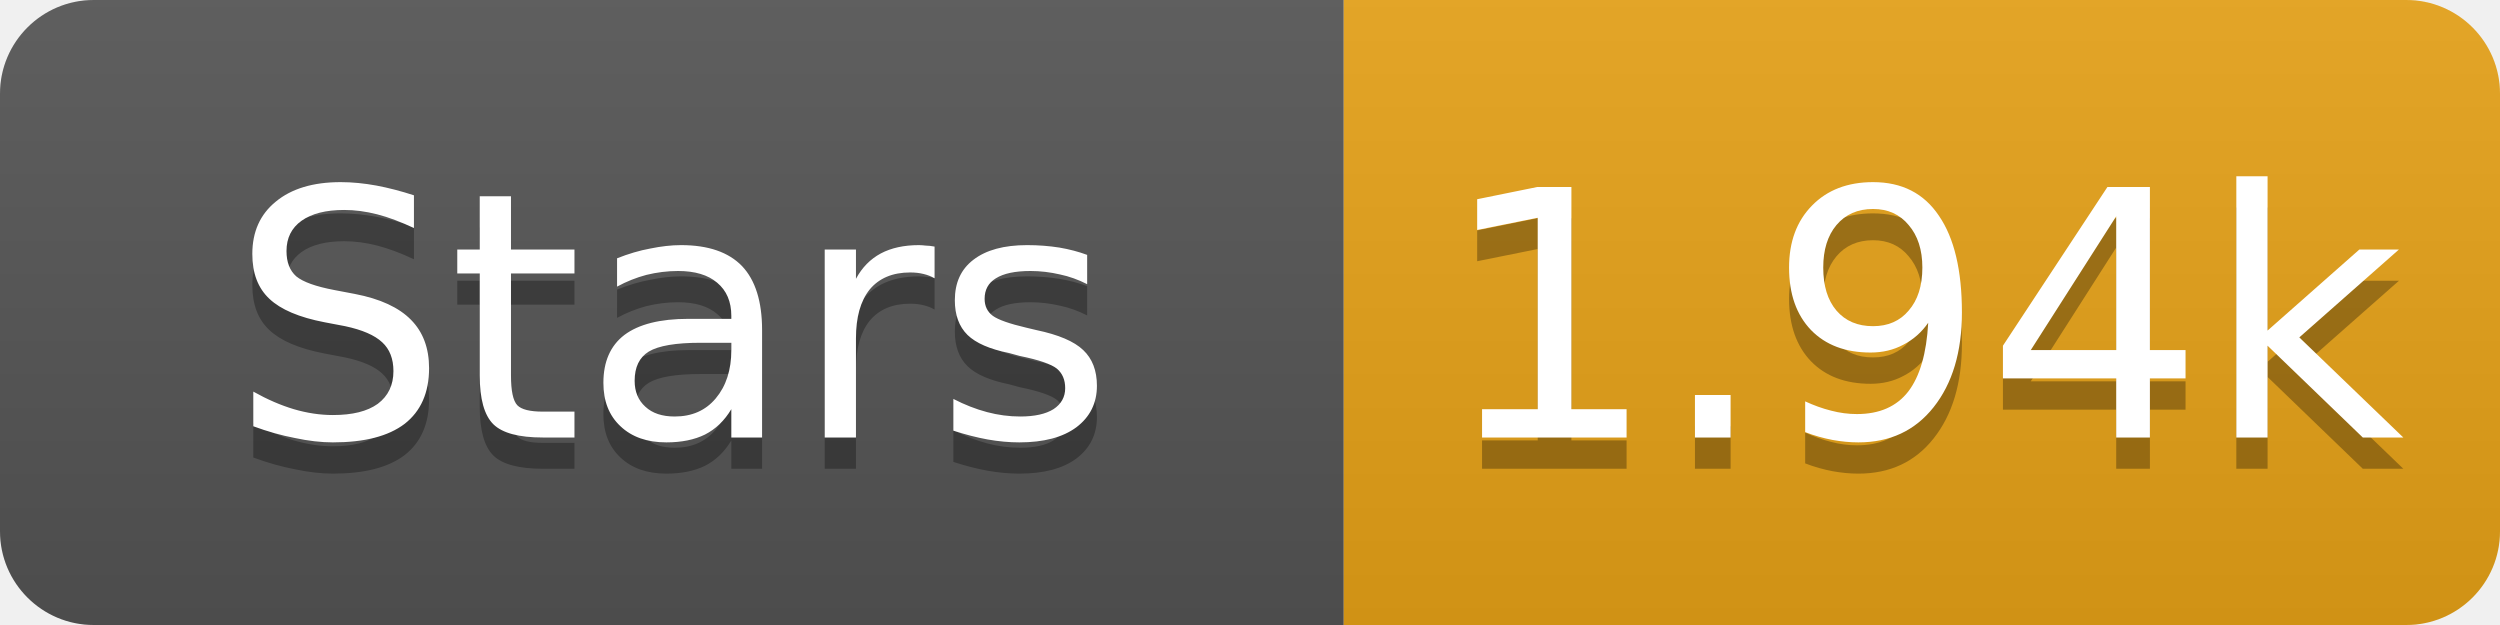
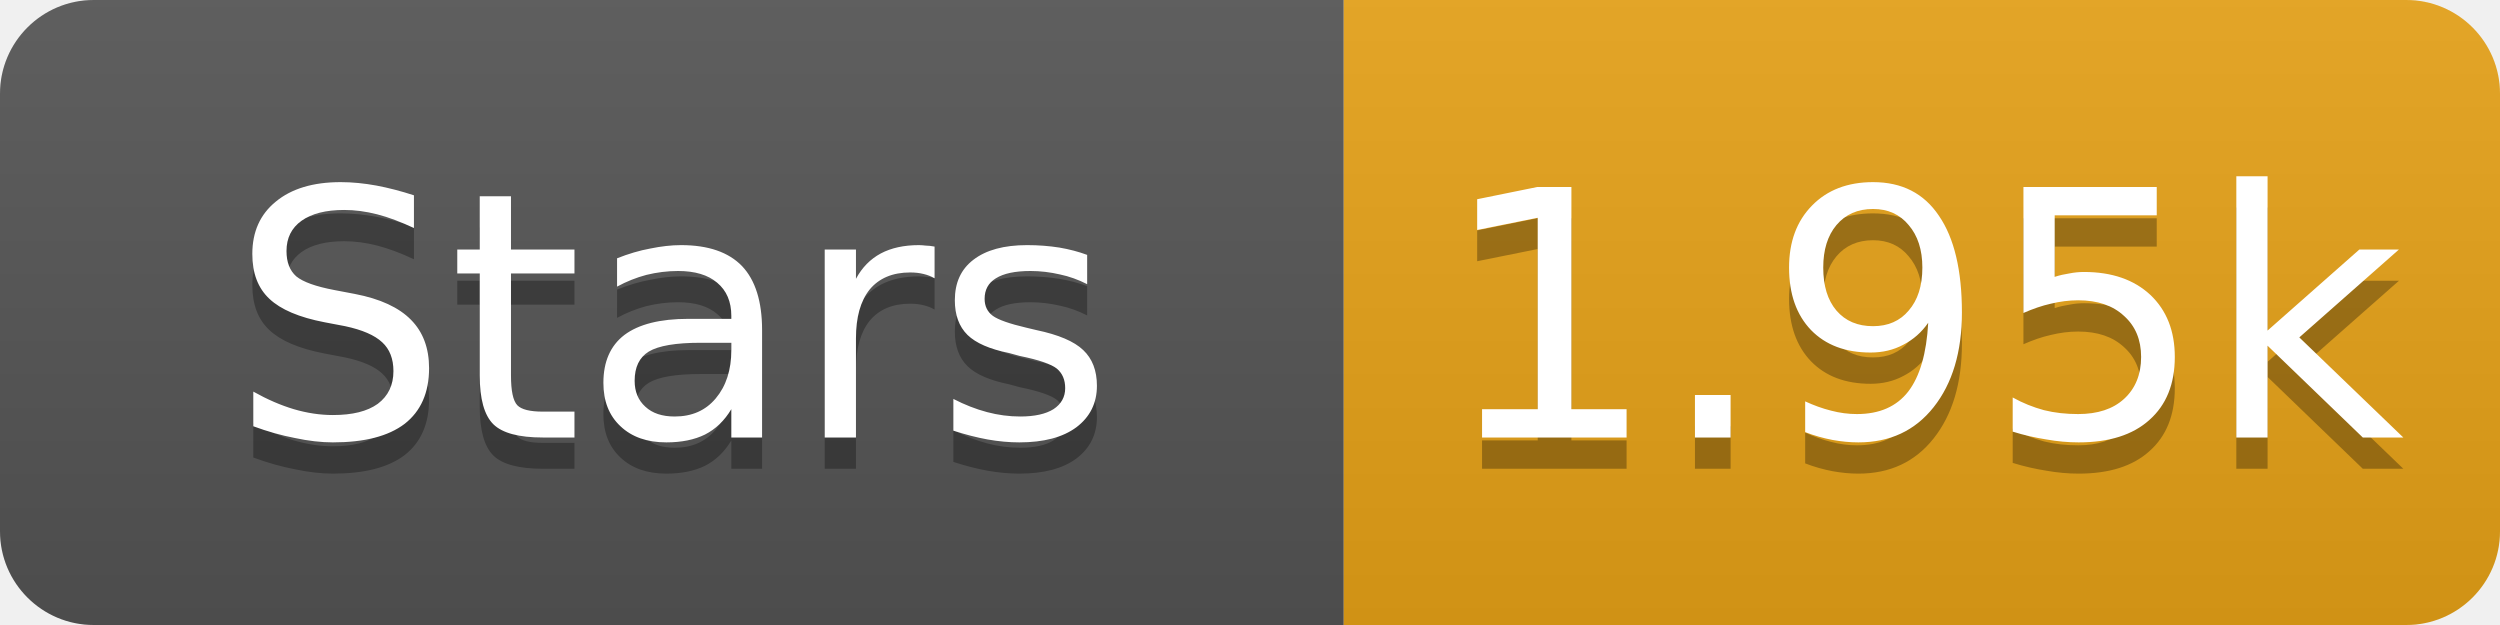
- <svg xmlns="http://www.w3.org/2000/svg" width="80" height="20" role="img" aria-label="Stars: 1.94k">
+ <svg xmlns="http://www.w3.org/2000/svg" width="80" height="20" role="img" aria-label="Stars: 1.95k">
  <linearGradient id="s" x2="0" y2="100%">
    <stop offset="0" stop-color="#bbb" stop-opacity=".1" />
    <stop offset="1" stop-opacity=".1" />
  </linearGradient>
  <clipPath id="r">
    <rect width="80" height="20" rx="3" fill="#fff" />
  </clipPath>
  <g clip-path="url(#r)">
    <rect width="43" height="20" fill="#555" />
    <rect x="43" width="37" height="20" fill="#e8a317" />
    <rect width="80" height="20" fill="url(#s)" />
  </g>
  <g fill="#fff" text-anchor="middle" font-family="Verdana,Geneva,DejaVu Sans,sans-serif" font-size="11">
    <text x="21.5" y="15" fill="#010101" fill-opacity=".3">Stars</text>
    <text x="21.5" y="14">Stars</text>
-     <text x="61.5" y="15" fill="#010101" fill-opacity=".3">1.94k</text>
-     <text x="61.5" y="14">1.94k</text>
+     <text x="61.5" y="15" fill="#010101" fill-opacity=".3">1.95k</text>
+     <text x="61.5" y="14">1.95k</text>
  </g>
</svg>
